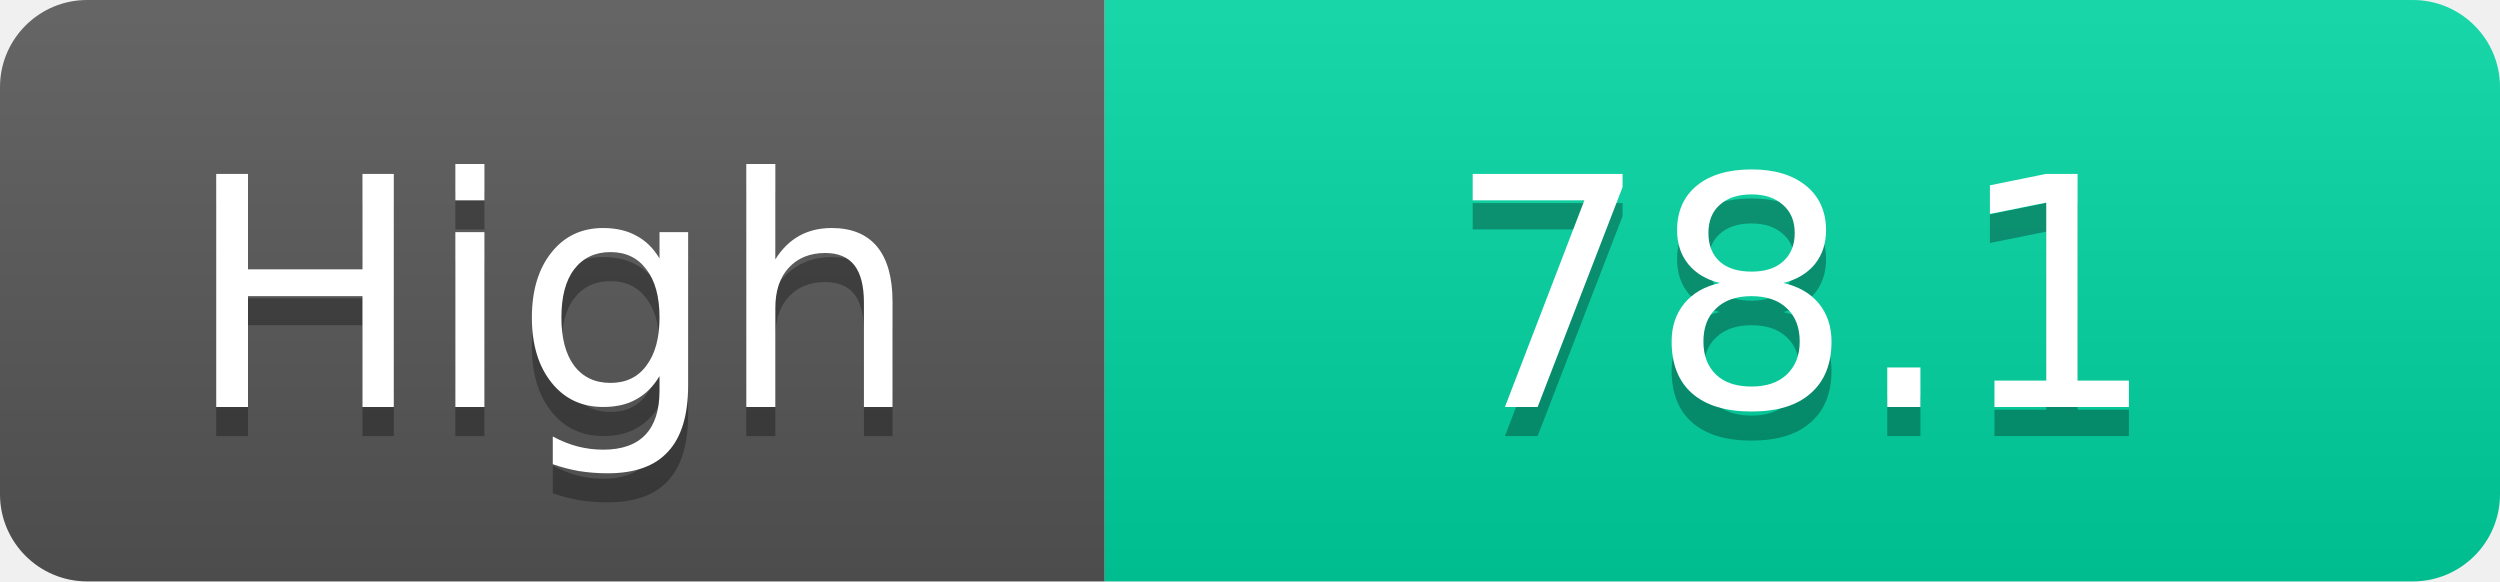
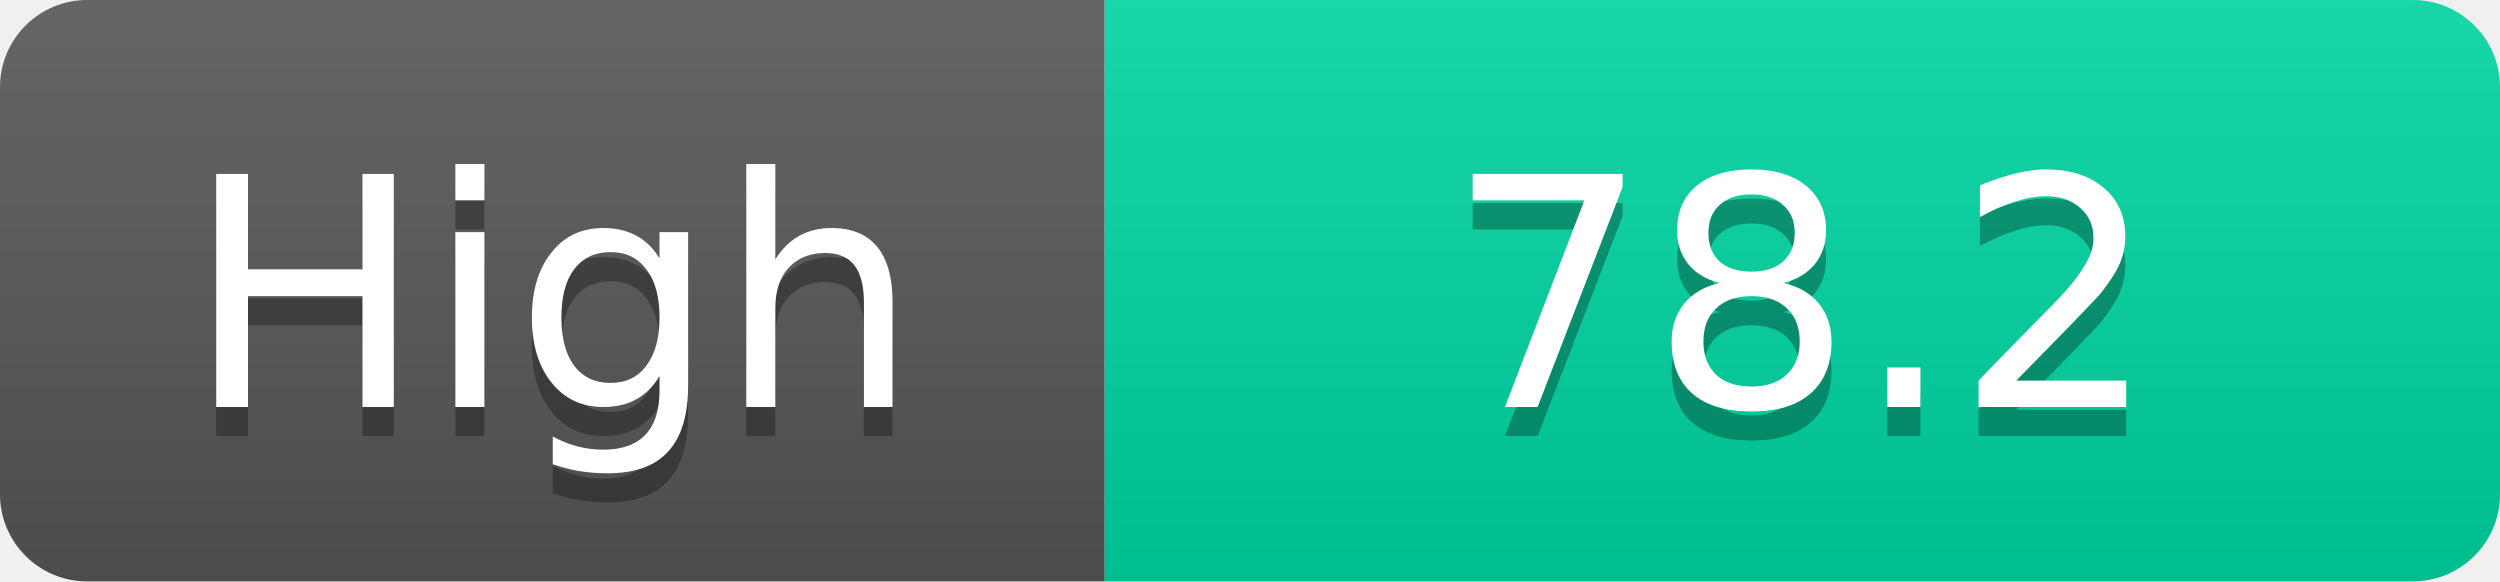
<svg xmlns="http://www.w3.org/2000/svg" width="86" height="20">
  <linearGradient id="s" x2="0" y2="100%">
    <stop offset="0" stop-color="#fff" stop-opacity=".1" />
    <stop offset="1" stop-opacity=".1" />
  </linearGradient>
  <clipPath id="r">
    <rect width="86" height="20" rx="3" fill="#fff" />
  </clipPath>
  <g clip-path="url(#r)">
    <rect width="38" height="20" fill="#555" />
    <rect x="38" width="48" height="20" fill="#00d2a0" />
    <rect width="86" height="20" fill="url(#s)" />
  </g>
  <g fill="#fff" text-anchor="middle" font-family="Verdana,Geneva,DejaVu Sans,sans-serif" text-rendering="geometricPrecision" font-size="11">
    <text x="19.0" y="15" fill="#010101" fill-opacity=".3">High</text>
    <text x="19.0" y="14">High</text>
-     <text x="62.0" y="15" fill="#010101" fill-opacity=".3">78.1</text>
-     <text x="62.0" y="14">78.1</text>
+     <text x="62.0" y="15" fill="#010101" fill-opacity=".3">78.2</text>
+     <text x="62.0" y="14">78.2</text>
  </g>
</svg>
